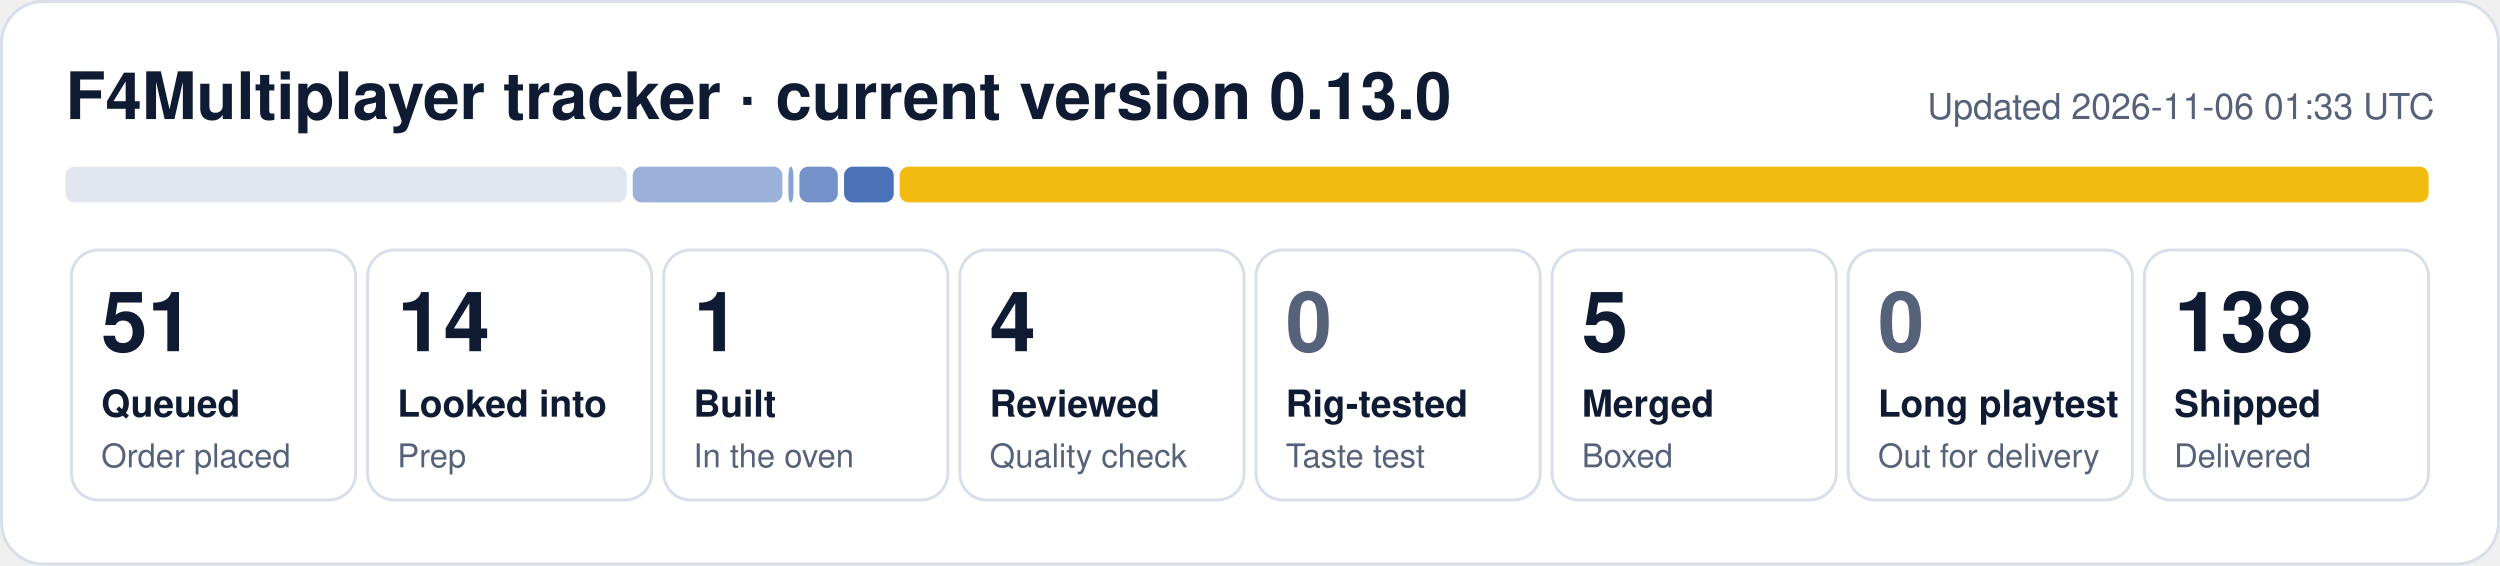
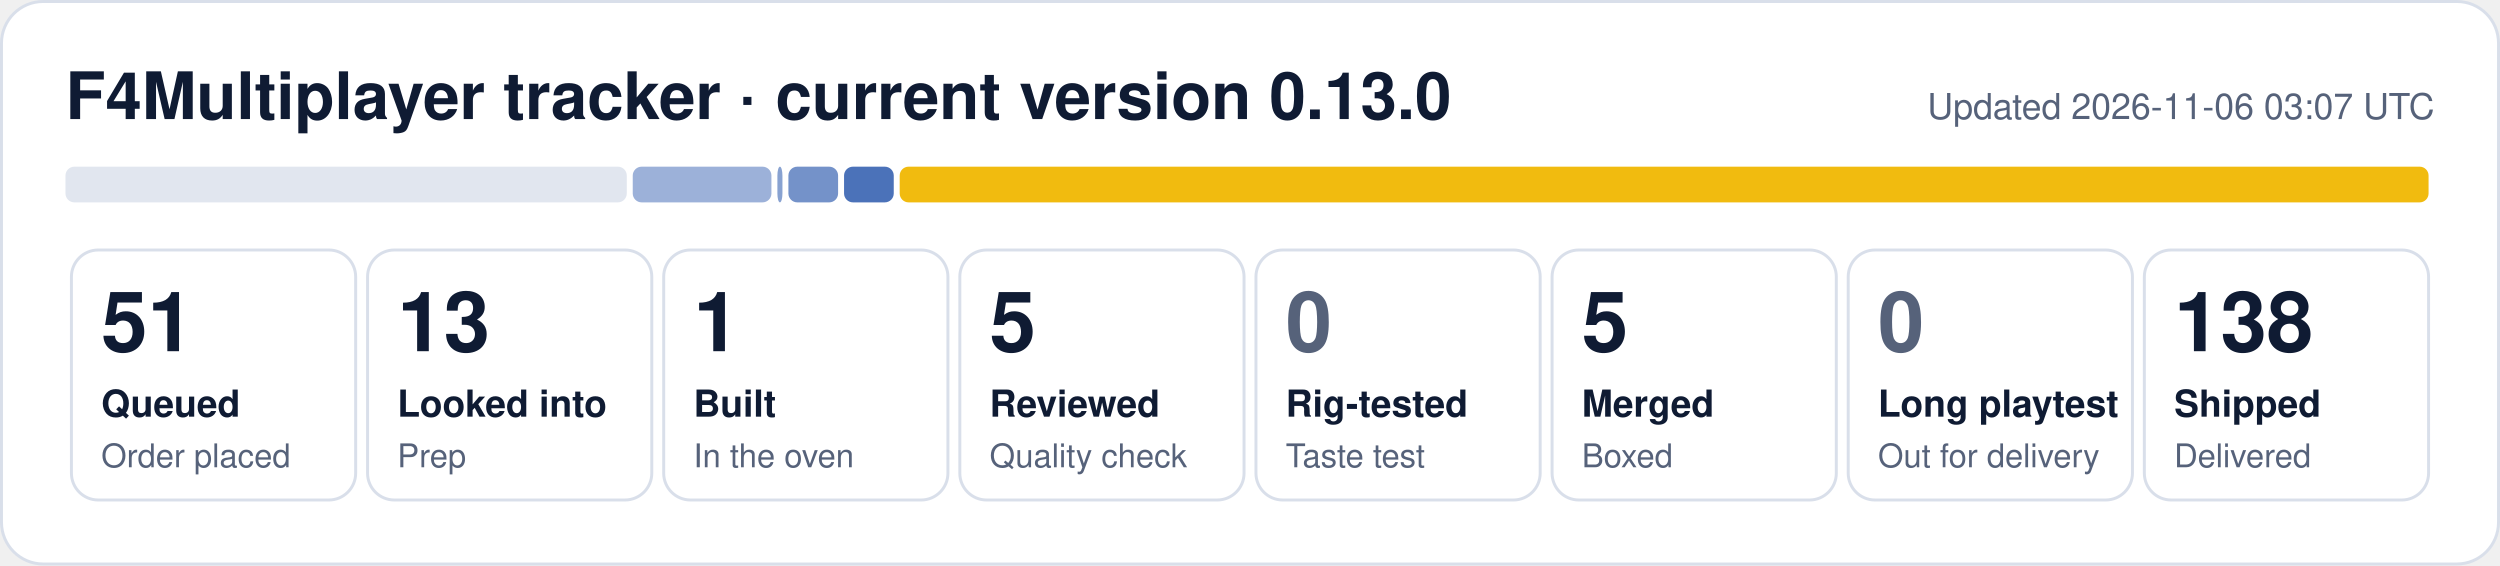
- <svg xmlns="http://www.w3.org/2000/svg" width="840" height="190" viewBox="0 0 840 190" role="img" aria-label="F4Multiplayer tracker: 51 queued, 14 looked into, 1 built, 4 reviewed, 5 merged, 138 shipped">
+ <svg xmlns="http://www.w3.org/2000/svg" width="840" height="190" viewBox="0 0 840 190" role="img" aria-label="F4Multiplayer tracker: 51 queued, 13 looked into, 1 built, 5 reviewed, 5 merged, 138 shipped">
  <rect x="0.5" y="0.5" width="839" height="189" rx="14" fill="#ffffff" stroke="#d9dfea" />
  <text x="22" y="40" font-family="Segoe UI, Helvetica, Arial, sans-serif" font-size="22" font-weight="700" fill="#0f1b33">F4Multiplayer tracker · current version 0.13.0</text>
-   <text x="818" y="40" font-family="Segoe UI, Helvetica, Arial, sans-serif" font-size="12" fill="#56627a" text-anchor="end">Updated 2026-11-06 01:33 UTC</text>
+   <text x="818" y="40" font-family="Segoe UI, Helvetica, Arial, sans-serif" font-size="12" fill="#56627a" text-anchor="end">Updated 2026-11-06 03:07 UTC</text>
  <rect x="22.0" y="56" width="188.6" height="12" rx="3" fill="#e1e6ef" fill-opacity="1.00" />
-   <rect x="212.6" y="56" width="50.3" height="12" rx="3" fill="#1f4fa8" fill-opacity="0.44" />
-   <rect x="264.9" y="56" width="1.7" height="12" rx="3" fill="#1f4fa8" fill-opacity="0.53" />
-   <rect x="268.6" y="56" width="12.9" height="12" rx="3" fill="#1f4fa8" fill-opacity="0.62" />
+   <rect x="212.6" y="56" width="46.6" height="12" rx="3" fill="#1f4fa8" fill-opacity="0.44" />
+   <rect x="261.2" y="56" width="1.7" height="12" rx="3" fill="#1f4fa8" fill-opacity="0.53" />
+   <rect x="264.9" y="56" width="16.7" height="12" rx="3" fill="#1f4fa8" fill-opacity="0.62" />
  <rect x="283.6" y="56" width="16.7" height="12" rx="3" fill="#1f4fa8" fill-opacity="0.80" />
  <rect x="302.3" y="56" width="513.7" height="12" rx="3" fill="#f0b90b" fill-opacity="0.98" />
  <rect x="24.0" y="84" width="95.5" height="84" rx="9" fill="none" stroke="#d9dfea" />
  <text x="34.0" y="118" font-family="Segoe UI, Helvetica, Arial, sans-serif" font-size="28" font-weight="800" fill="#0f1b33">51</text>
  <text x="34.0" y="140" font-family="Segoe UI, Helvetica, Arial, sans-serif" font-size="12.5" font-weight="600" fill="#0f1b33">Queued</text>
  <text x="34.0" y="157" font-family="Segoe UI, Helvetica, Arial, sans-serif" font-size="11" fill="#56627a">Order placed</text>
  <rect x="123.5" y="84" width="95.5" height="84" rx="9" fill="none" stroke="#d9dfea" />
-   <text x="133.5" y="118" font-family="Segoe UI, Helvetica, Arial, sans-serif" font-size="28" font-weight="800" fill="#0f1b33">14</text>
+   <text x="133.5" y="118" font-family="Segoe UI, Helvetica, Arial, sans-serif" font-size="28" font-weight="800" fill="#0f1b33">13</text>
  <text x="133.5" y="140" font-family="Segoe UI, Helvetica, Arial, sans-serif" font-size="12.5" font-weight="600" fill="#0f1b33">Looked into</text>
  <text x="133.5" y="157" font-family="Segoe UI, Helvetica, Arial, sans-serif" font-size="11" fill="#56627a">Prep</text>
  <rect x="223.0" y="84" width="95.5" height="84" rx="9" fill="none" stroke="#d9dfea" />
  <text x="233.0" y="118" font-family="Segoe UI, Helvetica, Arial, sans-serif" font-size="28" font-weight="800" fill="#0f1b33">1</text>
  <text x="233.0" y="140" font-family="Segoe UI, Helvetica, Arial, sans-serif" font-size="12.5" font-weight="600" fill="#0f1b33">Built</text>
  <text x="233.0" y="157" font-family="Segoe UI, Helvetica, Arial, sans-serif" font-size="11" fill="#56627a">In the oven</text>
  <rect x="322.5" y="84" width="95.5" height="84" rx="9" fill="none" stroke="#d9dfea" />
-   <text x="332.5" y="118" font-family="Segoe UI, Helvetica, Arial, sans-serif" font-size="28" font-weight="800" fill="#0f1b33">4</text>
+   <text x="332.5" y="118" font-family="Segoe UI, Helvetica, Arial, sans-serif" font-size="28" font-weight="800" fill="#0f1b33">5</text>
  <text x="332.5" y="140" font-family="Segoe UI, Helvetica, Arial, sans-serif" font-size="12.5" font-weight="600" fill="#0f1b33">Reviewed</text>
  <text x="332.5" y="157" font-family="Segoe UI, Helvetica, Arial, sans-serif" font-size="11" fill="#56627a">Quality check</text>
  <rect x="422.0" y="84" width="95.5" height="84" rx="9" fill="none" stroke="#d9dfea" />
  <text x="432.0" y="118" font-family="Segoe UI, Helvetica, Arial, sans-serif" font-size="28" font-weight="800" fill="#56627a">0</text>
  <text x="432.0" y="140" font-family="Segoe UI, Helvetica, Arial, sans-serif" font-size="12.5" font-weight="600" fill="#0f1b33">Rig-tested</text>
  <text x="432.0" y="157" font-family="Segoe UI, Helvetica, Arial, sans-serif" font-size="11" fill="#56627a">Taste test</text>
  <rect x="521.5" y="84" width="95.5" height="84" rx="9" fill="none" stroke="#d9dfea" />
  <text x="531.5" y="118" font-family="Segoe UI, Helvetica, Arial, sans-serif" font-size="28" font-weight="800" fill="#0f1b33">5</text>
  <text x="531.5" y="140" font-family="Segoe UI, Helvetica, Arial, sans-serif" font-size="12.5" font-weight="600" fill="#0f1b33">Merged</text>
  <text x="531.5" y="157" font-family="Segoe UI, Helvetica, Arial, sans-serif" font-size="11" fill="#56627a">Boxed</text>
  <rect x="621.0" y="84" width="95.5" height="84" rx="9" fill="none" stroke="#d9dfea" />
  <text x="631.0" y="118" font-family="Segoe UI, Helvetica, Arial, sans-serif" font-size="28" font-weight="800" fill="#56627a">0</text>
  <text x="631.0" y="140" font-family="Segoe UI, Helvetica, Arial, sans-serif" font-size="12.5" font-weight="600" fill="#0f1b33">Long playtest</text>
  <text x="631.0" y="157" font-family="Segoe UI, Helvetica, Arial, sans-serif" font-size="11" fill="#56627a">Out for delivery</text>
  <rect x="720.5" y="84" width="95.5" height="84" rx="9" fill="none" stroke="#d9dfea" />
  <text x="730.5" y="118" font-family="Segoe UI, Helvetica, Arial, sans-serif" font-size="28" font-weight="800" fill="#0f1b33">138</text>
  <text x="730.5" y="140" font-family="Segoe UI, Helvetica, Arial, sans-serif" font-size="12.5" font-weight="600" fill="#0f1b33">Shipped</text>
  <text x="730.5" y="157" font-family="Segoe UI, Helvetica, Arial, sans-serif" font-size="11" fill="#56627a">Delivered</text>
</svg>
